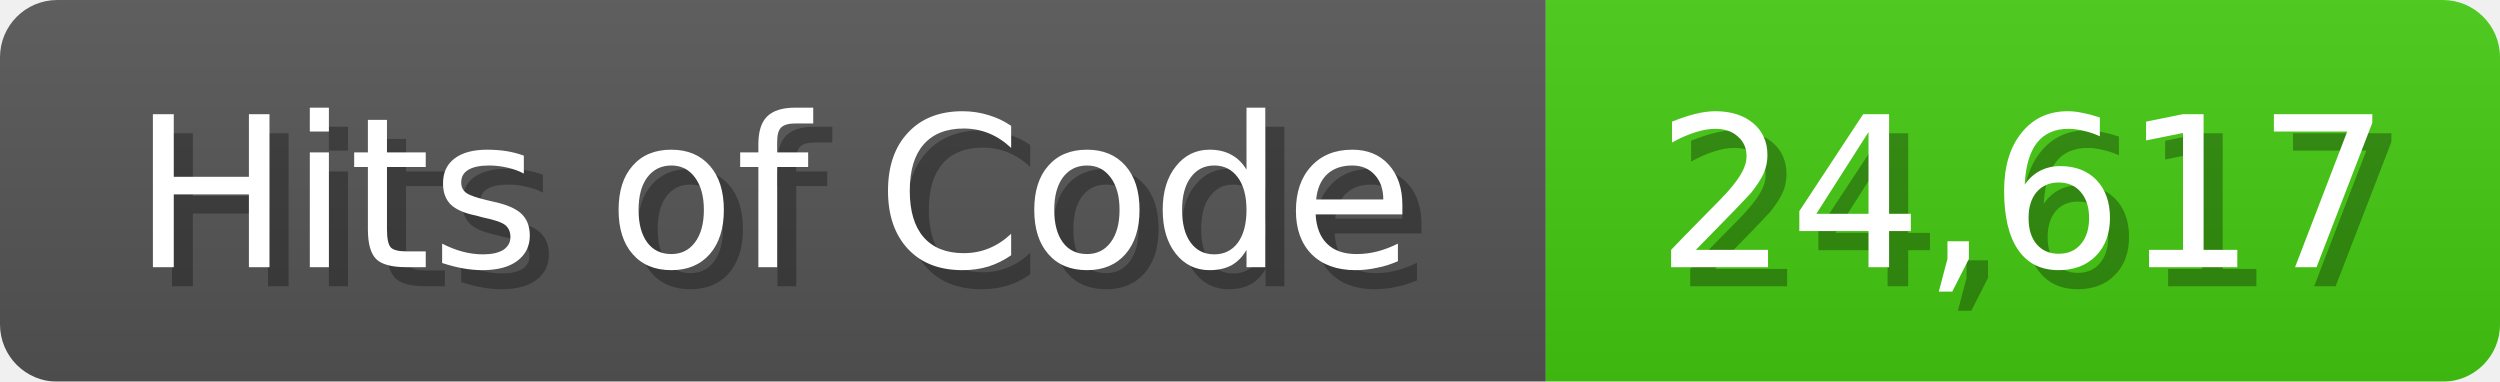
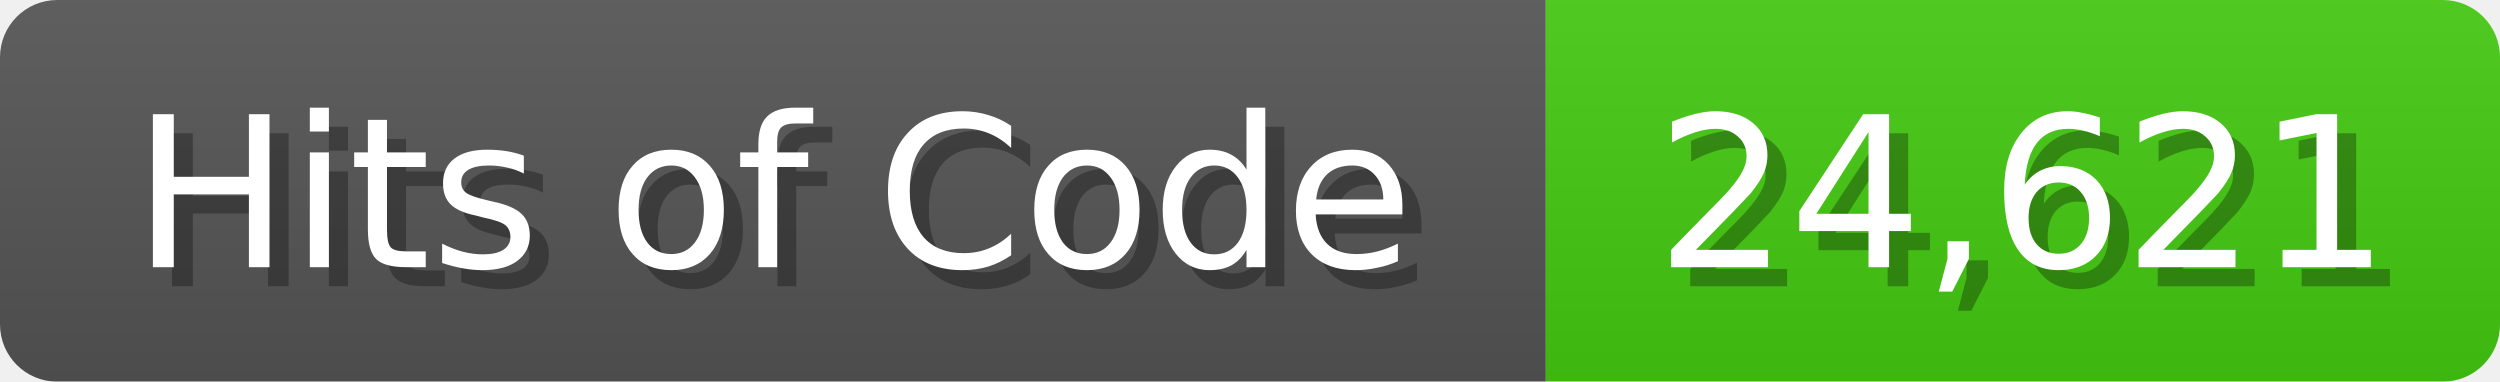
<svg xmlns="http://www.w3.org/2000/svg" width="131" height="20">
  <linearGradient id="b" x2="0" y2="100%">
    <stop offset="0" stop-color="#bbb" stop-opacity=".1" />
    <stop offset="1" stop-opacity=".1" />
  </linearGradient>
  <mask id="anybadge_1">
    <rect width="131" height="20" rx="3" fill="#fff" />
  </mask>
  <g mask="url(#anybadge_1)">
    <path fill="#555" d="M0 0h81v20H0z" />
    <path fill="#4C1" d="M81 0h50v20H81z" />
    <path fill="url(#b)" d="M0 0h131v20H0z" />
  </g>
  <g fill="#fff" text-anchor="middle" font-family="DejaVu Sans,Verdana,Geneva,sans-serif" font-size="11">
    <text x="41.5" y="15" fill="#010101" fill-opacity=".3">Hits of Code</text>
    <text x="40.5" y="14">Hits of Code</text>
  </g>
  <g fill="#fff" text-anchor="middle" font-family="DejaVu Sans,Verdana,Geneva,sans-serif" font-size="11">
-     <text x="107.0" y="15" fill="#010101" fill-opacity=".3">24,617</text>
-     <text x="106.0" y="14">24,617</text>
+     <text x="107.0" y="15" fill="#010101" fill-opacity=".3">24,621</text>
+     <text x="106.0" y="14">24,621</text>
  </g>
</svg>
